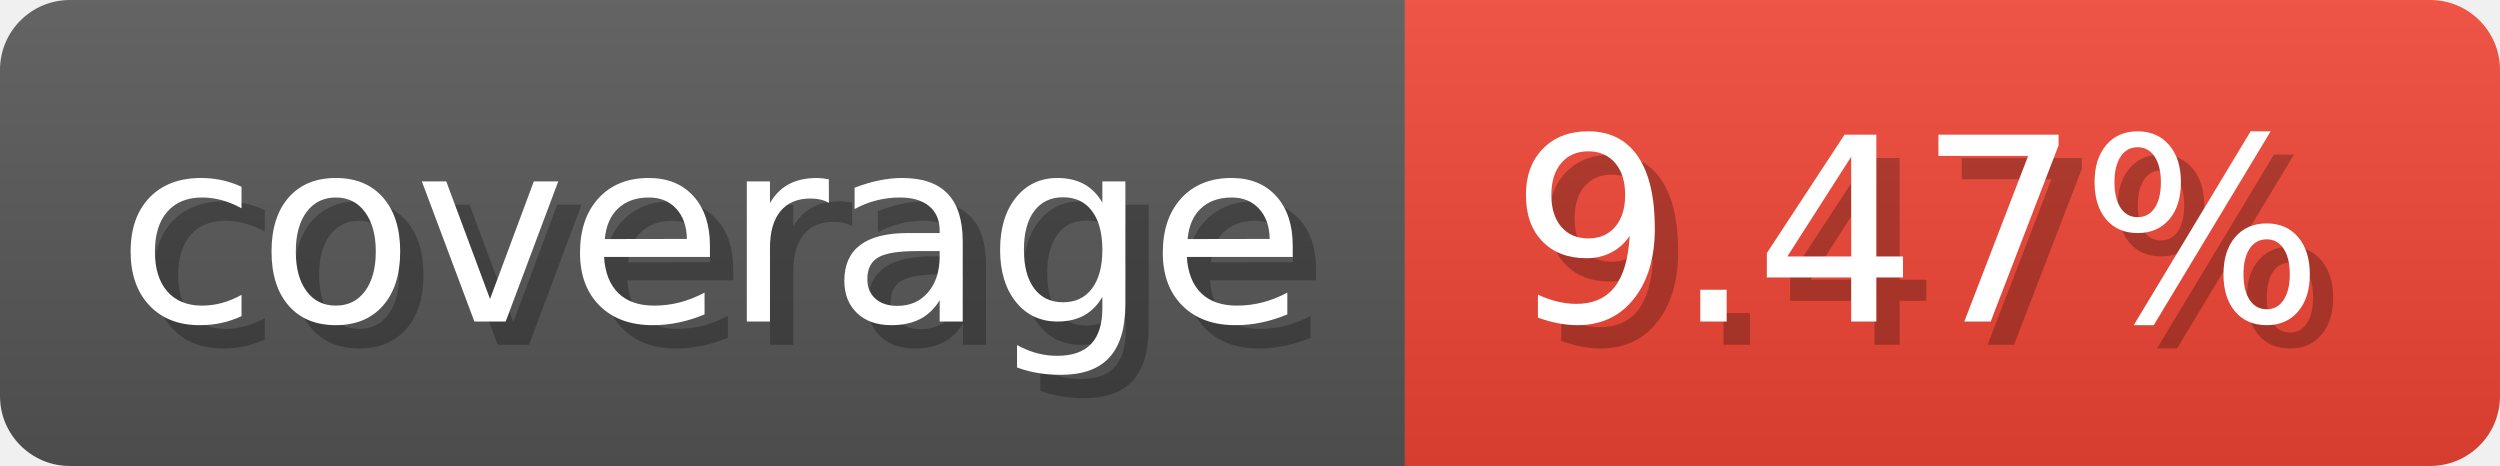
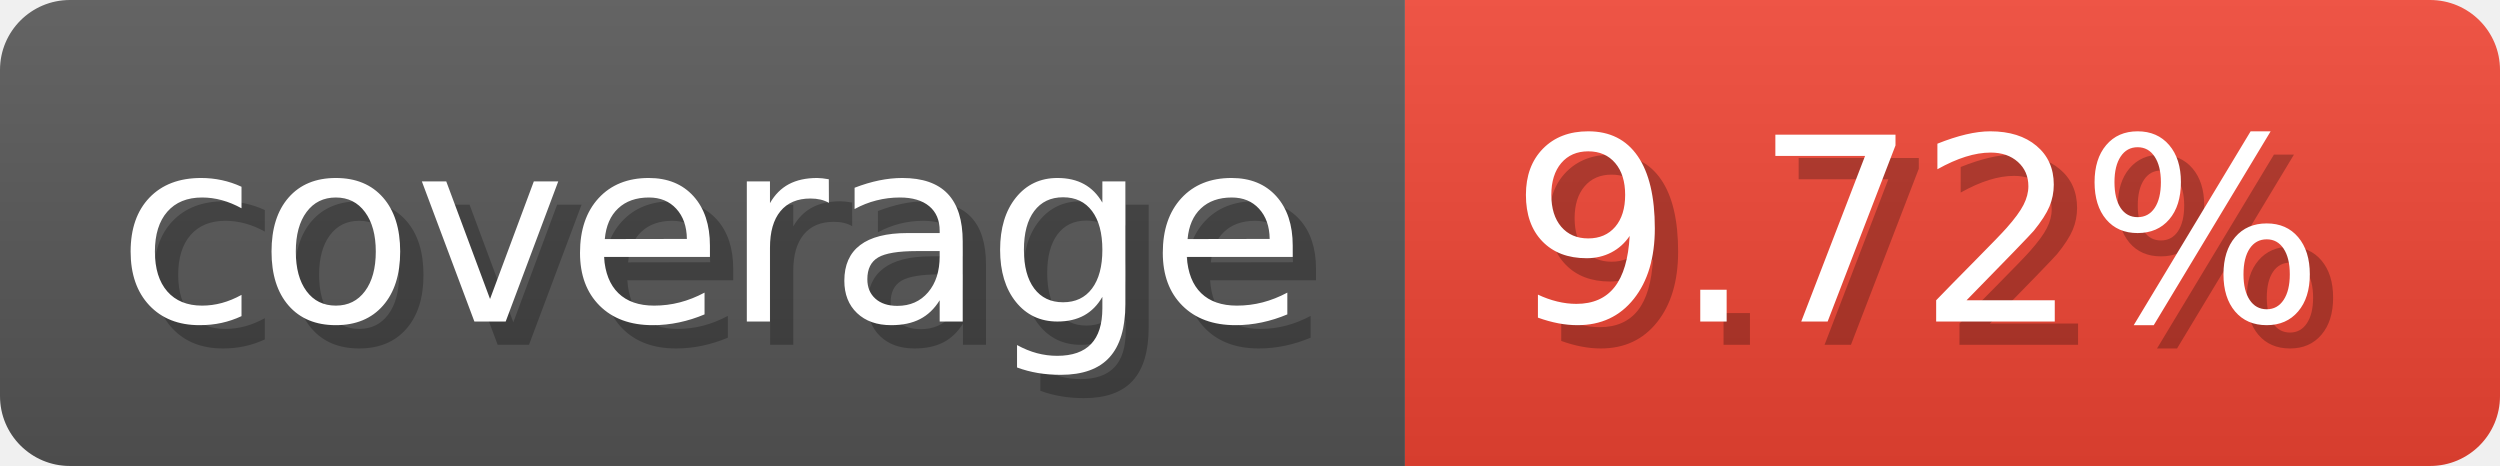
- <svg xmlns="http://www.w3.org/2000/svg" width="107.3" height="20" viewBox="0 0 1073 200" role="img" aria-label="coverage: 9.47%">
-   <linearGradient id="MIxuM" x2="0" y2="100%">
+ <svg xmlns="http://www.w3.org/2000/svg" width="107.3" height="20" viewBox="0 0 1073 200" role="img" aria-label="coverage: 9.72%">
+   <linearGradient id="LsLgx" x2="0" y2="100%">
    <stop offset="0" stop-opacity=".1" stop-color="#EEE" />
    <stop offset="1" stop-opacity=".1" />
  </linearGradient>
-   <mask id="gQDcA">
+   <mask id="aHtLY">
    <rect width="1073" height="200" rx="30" fill="#FFF" />
  </mask>
-   <g mask="url(#gQDcA)">
+   <g mask="url(#aHtLY)">
    <rect width="603" height="200" fill="#555" />
    <rect width="470" height="200" fill="#E43" x="603" />
-     <rect width="1073" height="200" fill="url(#MIxuM)" />
+     <rect width="1073" height="200" fill="url(#LsLgx)" />
  </g>
  <g aria-hidden="true" fill="#fff" text-anchor="start" font-family="Verdana,DejaVu Sans,sans-serif" font-size="110">
    <text x="60" y="148" textLength="503" fill="#000" opacity="0.25">coverage</text>
    <text x="50" y="138" textLength="503">coverage</text>
-     <text x="658" y="148" textLength="370" fill="#000" opacity="0.25">9.47%</text>
-     <text x="648" y="138" textLength="370">9.47%</text>
+     <text x="658" y="148" textLength="370" fill="#000" opacity="0.25">9.72%</text>
+     <text x="648" y="138" textLength="370">9.72%</text>
  </g>
</svg>
